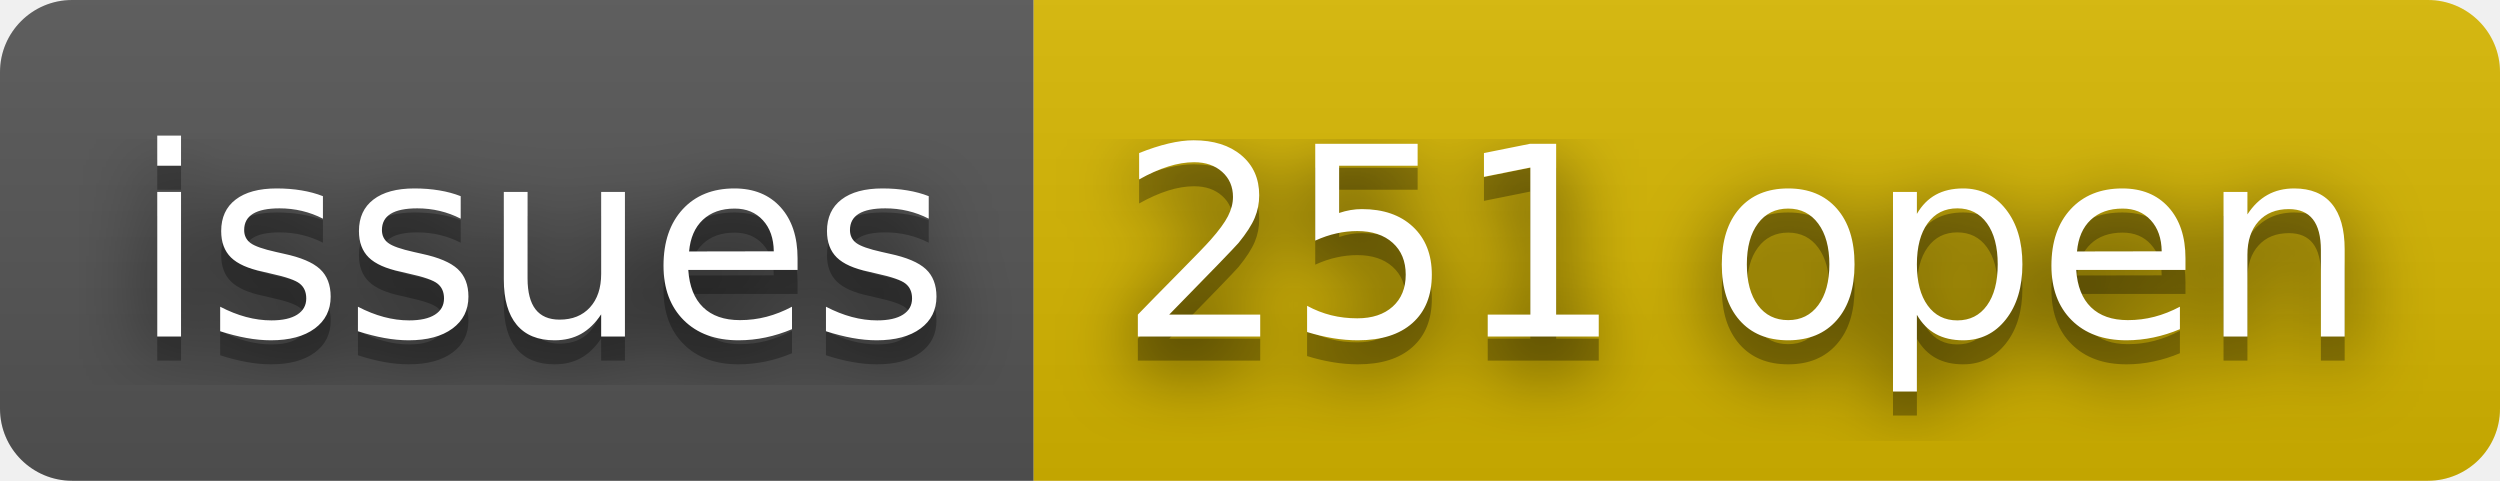
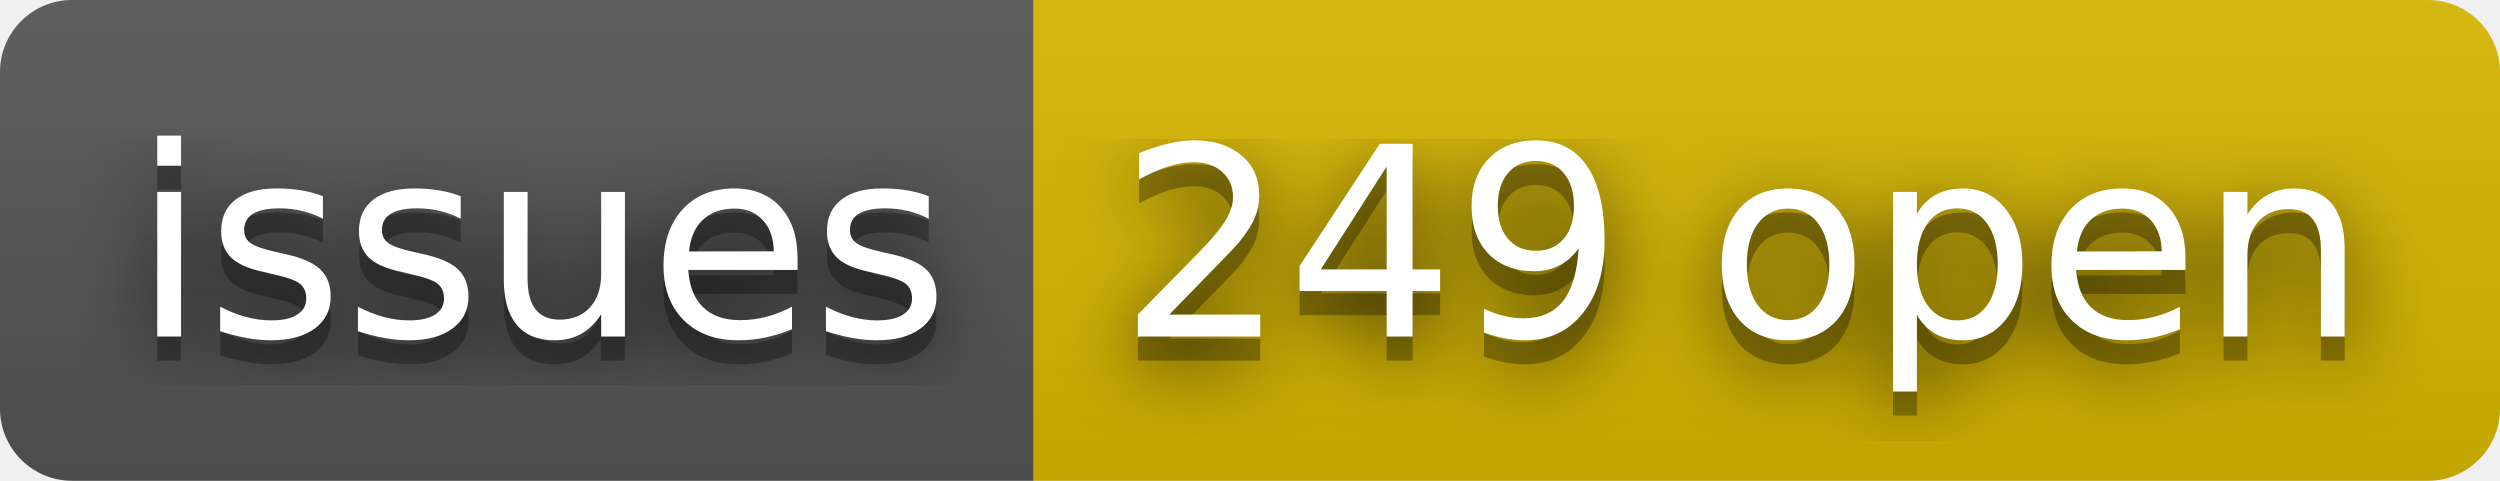
- <svg xmlns="http://www.w3.org/2000/svg" width="104" height="20" role="img" aria-label="issues: 251 open">
+ <svg xmlns="http://www.w3.org/2000/svg" width="104" height="20" role="img" aria-label="issues: 249 open">
  <filter id="blur">
    <feGaussianBlur stdDeviation="16" />
  </filter>
  <linearGradient id="s" x2="0" y2="100%">
    <stop offset="0" stop-color="#bbb" stop-opacity=".1" />
    <stop offset="1" stop-opacity=".1" />
  </linearGradient>
  <clipPath id="r">
    <rect width="104" height="20" rx="3" />
  </clipPath>
  <g clip-path="url(#r)">
    <rect width="43" height="20" fill="#555" />
    <rect x="43" width="61" height="20" fill="#d8b800" />
    <rect width="104" height="20" fill="url(#s)" />
  </g>
  <g fill="#fff" text-anchor="middle" font-family="Verdana,Geneva,DejaVu Sans,sans-serif" text-rendering="geometricPrecision" font-size="110">
    <g transform="scale(.1)">
      <g aria-hidden="true" fill="#010101">
        <text x="225" y="150" fill-opacity=".8" filter="url(#blur)" textLength="330">issues</text>
        <text x="225" y="150" fill-opacity=".3" textLength="330">issues</text>
      </g>
      <text x="225" y="140" textLength="330">issues</text>
    </g>
    <g transform="scale(.1)">
      <g aria-hidden="true" fill="#010101">
-         <text x="725" y="150" fill-opacity=".8" filter="url(#blur)" textLength="510">251 open</text>
-         <text x="725" y="150" fill-opacity=".3" textLength="510">251 open</text>
+         <text x="725" y="150" fill-opacity=".8" filter="url(#blur)" textLength="510">249 open</text>
+         <text x="725" y="150" fill-opacity=".3" textLength="510">249 open</text>
      </g>
-       <text x="725" y="140" textLength="510">251 open</text>
+       <text x="725" y="140" textLength="510">249 open</text>
    </g>
  </g>
</svg>
